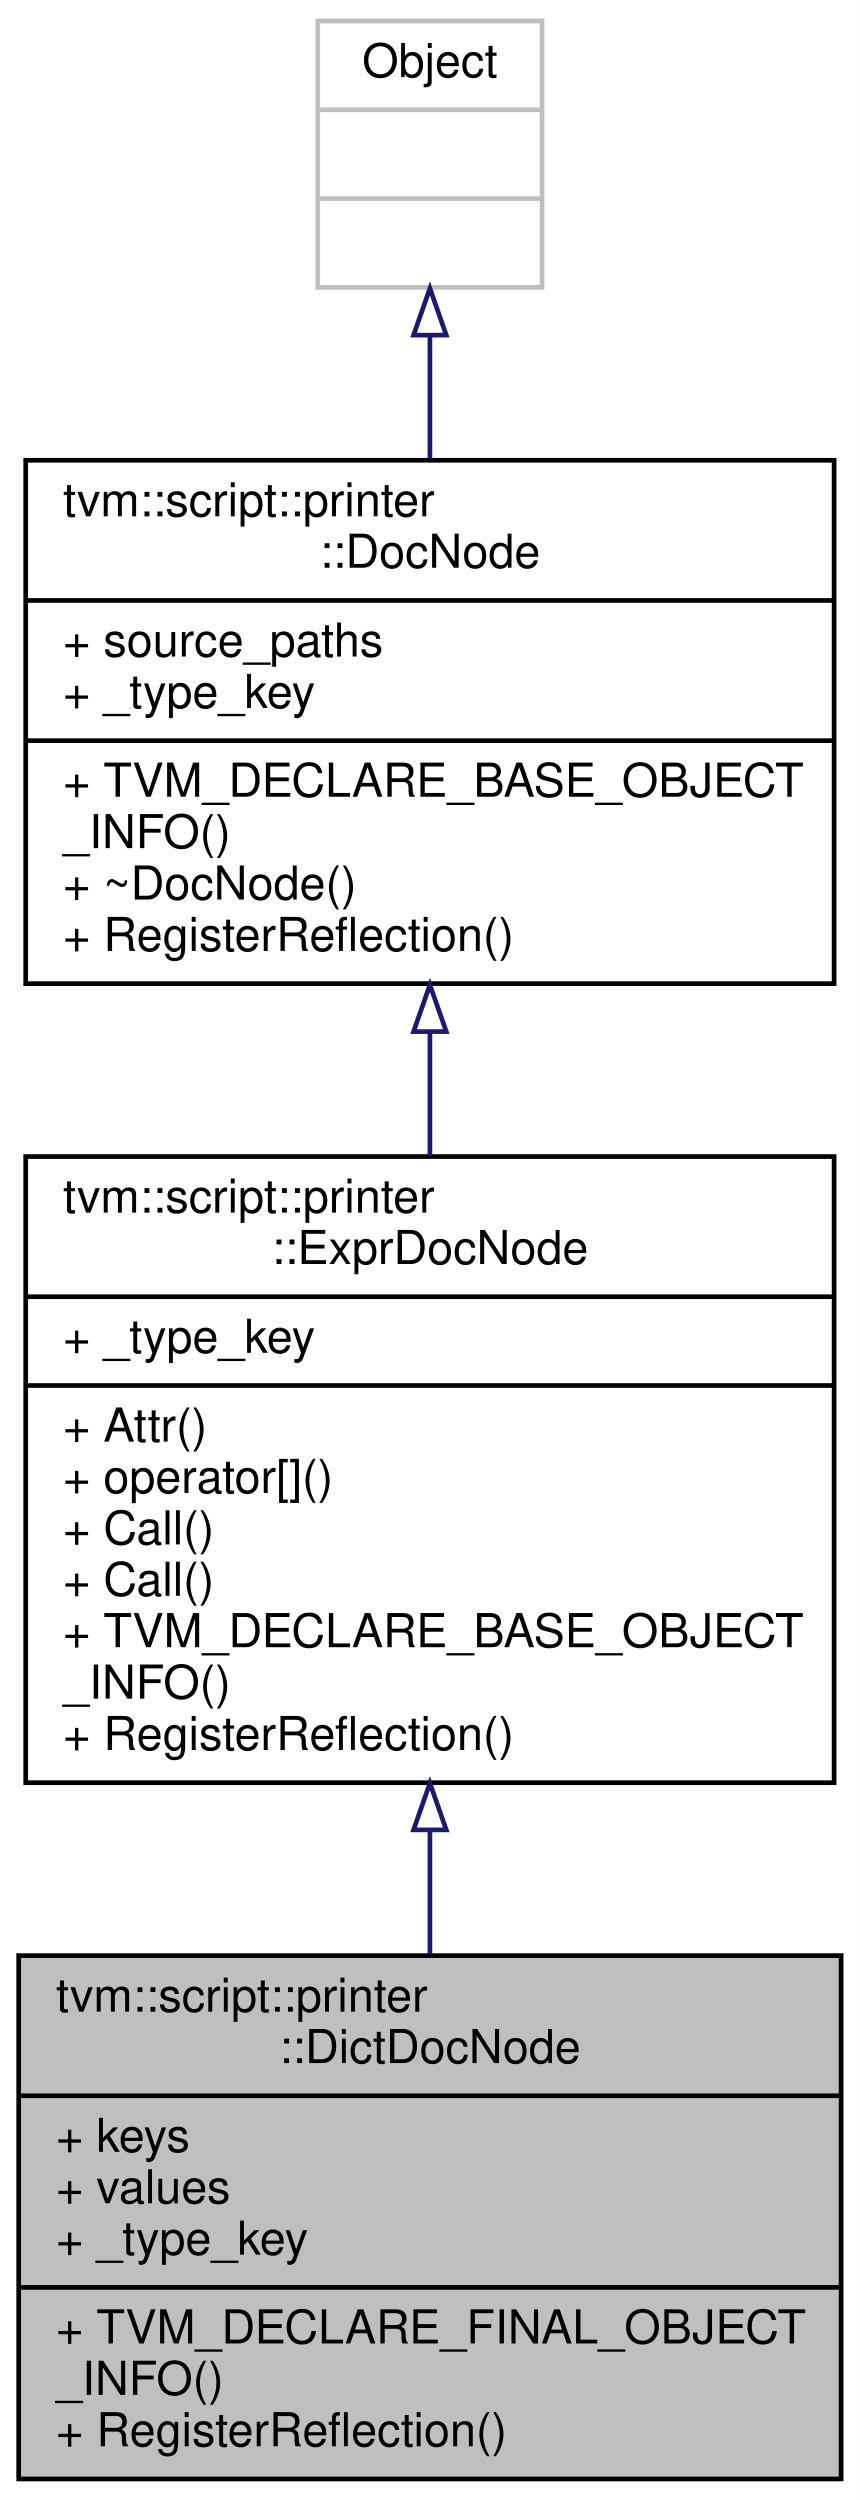
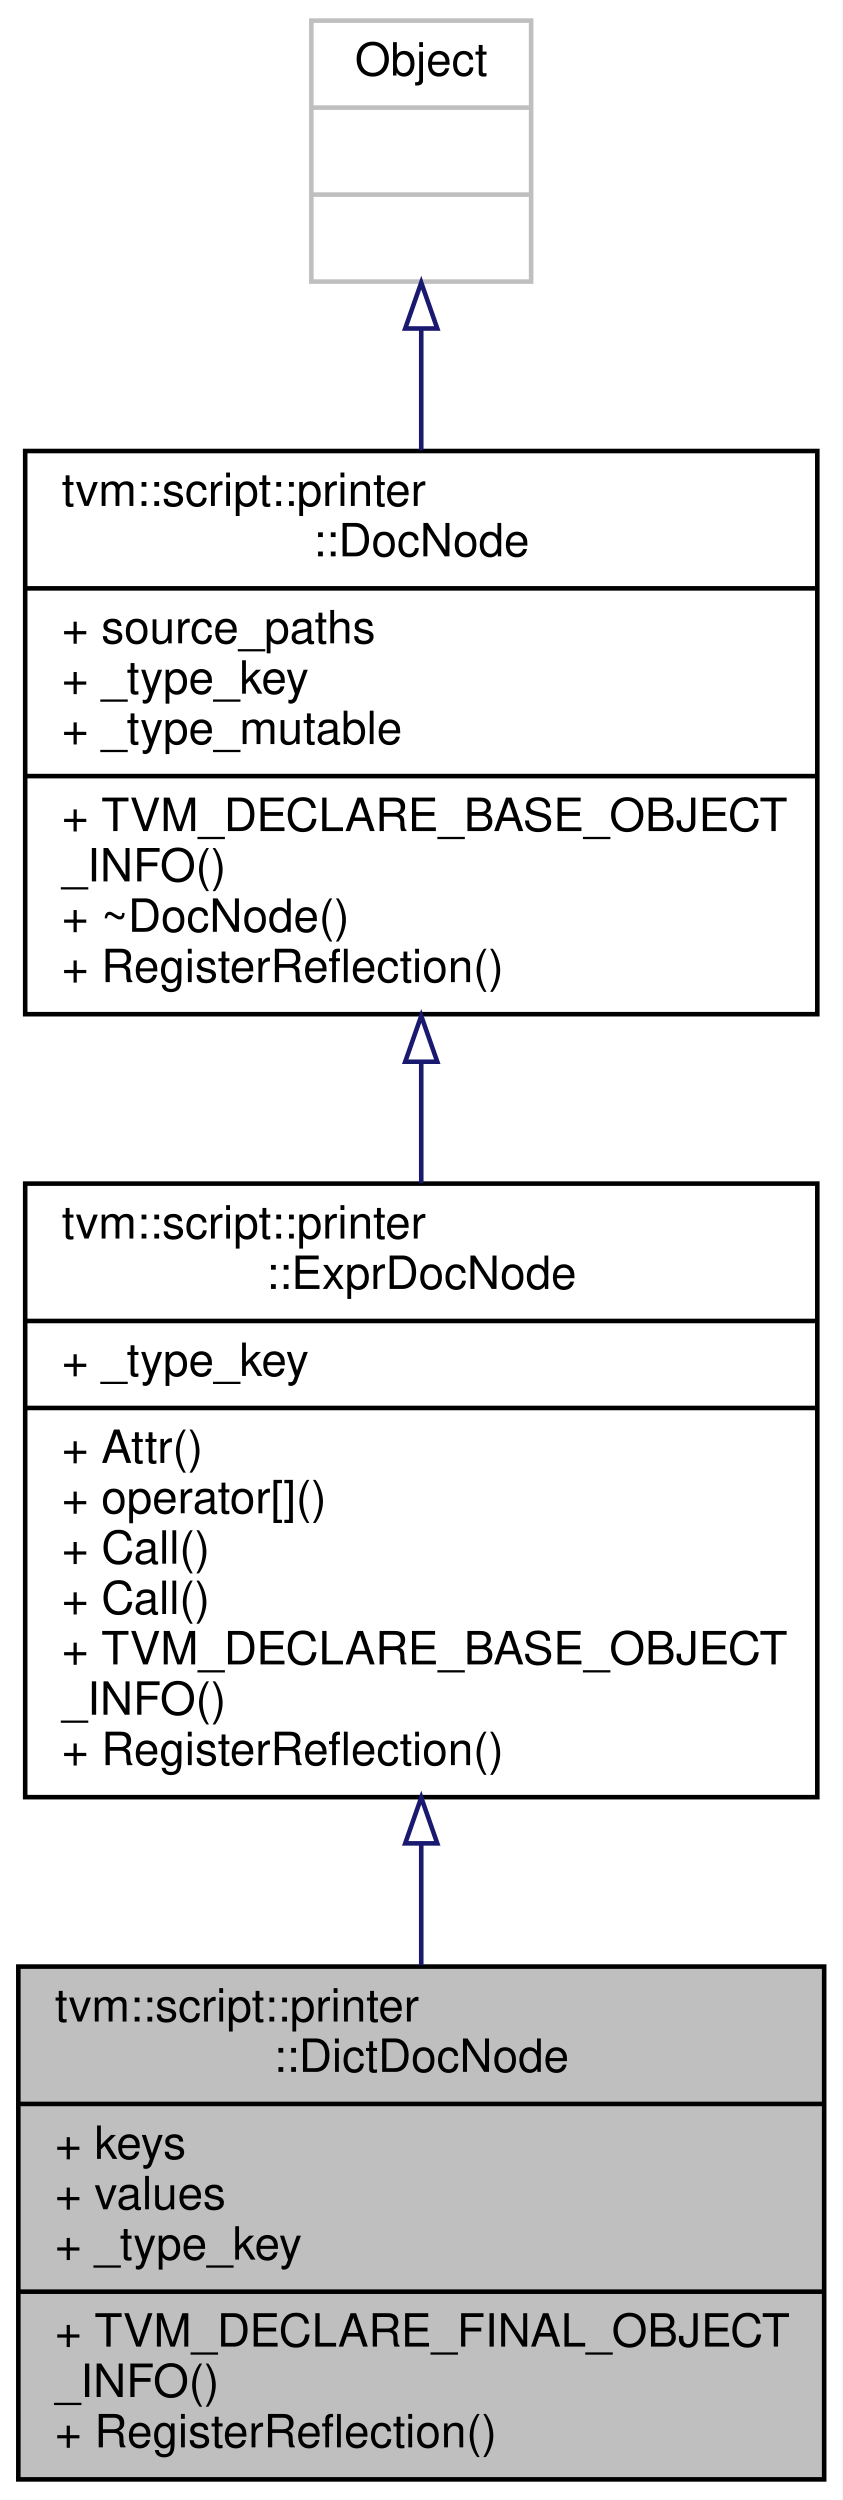
- <svg xmlns="http://www.w3.org/2000/svg" xmlns:xlink="http://www.w3.org/1999/xlink" width="184pt" height="535pt" viewBox="0.00 0.00 184.00 535.00">
-   <g id="graph0" class="graph" transform="scale(1 1) rotate(0) translate(4 531)">
-     <polygon fill="white" stroke="transparent" points="-4,4 -4,-531 180,-531 180,4 -4,4" />
+ <svg xmlns="http://www.w3.org/2000/svg" xmlns:xlink="http://www.w3.org/1999/xlink" width="184pt" height="546pt" viewBox="0.00 0.00 184.00 546.00">
+   <g id="graph0" class="graph" transform="scale(1 1) rotate(0) translate(4 542)">
+     <polygon fill="white" stroke="transparent" points="-4,4 -4,-542 180,-542 180,4 -4,4" />
    <g id="node1" class="node">
      <g id="a_node1">
        <a xlink:title="Doc that represents dictionary literal.">
          <polygon fill="#bfbfbf" stroke="black" points="0,-0.5 0,-112.5 176,-112.5 176,-0.5 0,-0.5" />
          <text text-anchor="start" x="8" y="-100.5" font-family="Helvetica,sans-Serif" font-size="10.00">tvm::script::printer</text>
          <text text-anchor="middle" x="88" y="-89.5" font-family="Helvetica,sans-Serif" font-size="10.00">::DictDocNode</text>
          <polyline fill="none" stroke="black" points="0,-82.5 176,-82.5 " />
          <text text-anchor="start" x="8" y="-70.5" font-family="Helvetica,sans-Serif" font-size="10.00">+ keys</text>
          <text text-anchor="start" x="8" y="-59.5" font-family="Helvetica,sans-Serif" font-size="10.00">+ values</text>
          <text text-anchor="start" x="8" y="-48.5" font-family="Helvetica,sans-Serif" font-size="10.00">+ _type_key</text>
          <polyline fill="none" stroke="black" points="0,-41.5 176,-41.5 " />
          <text text-anchor="start" x="8" y="-29.5" font-family="Helvetica,sans-Serif" font-size="10.00">+ TVM_DECLARE_FINAL_OBJECT</text>
          <text text-anchor="start" x="8" y="-18.5" font-family="Helvetica,sans-Serif" font-size="10.00">_INFO()</text>
          <text text-anchor="start" x="8" y="-7.5" font-family="Helvetica,sans-Serif" font-size="10.00">+ RegisterReflection()</text>
        </a>
      </g>
    </g>
    <g id="node2" class="node">
      <g id="a_node2">
        <a xlink:href="classtvm_1_1script_1_1printer_1_1ExprDocNode.html" target="_top" xlink:title="The base class of expression doc.">
          <polygon fill="white" stroke="black" points="1.5,-149.5 1.5,-283.5 174.5,-283.5 174.5,-149.5 1.5,-149.5" />
          <text text-anchor="start" x="9.5" y="-271.5" font-family="Helvetica,sans-Serif" font-size="10.00">tvm::script::printer</text>
          <text text-anchor="middle" x="88" y="-260.5" font-family="Helvetica,sans-Serif" font-size="10.00">::ExprDocNode</text>
          <polyline fill="none" stroke="black" points="1.5,-253.5 174.5,-253.5 " />
          <text text-anchor="start" x="9.5" y="-241.5" font-family="Helvetica,sans-Serif" font-size="10.00">+ _type_key</text>
          <polyline fill="none" stroke="black" points="1.5,-234.5 174.5,-234.5 " />
          <text text-anchor="start" x="9.5" y="-222.5" font-family="Helvetica,sans-Serif" font-size="10.00">+ Attr()</text>
          <text text-anchor="start" x="9.5" y="-211.5" font-family="Helvetica,sans-Serif" font-size="10.00">+ operator[]()</text>
          <text text-anchor="start" x="9.5" y="-200.5" font-family="Helvetica,sans-Serif" font-size="10.00">+ Call()</text>
          <text text-anchor="start" x="9.5" y="-189.5" font-family="Helvetica,sans-Serif" font-size="10.00">+ Call()</text>
          <text text-anchor="start" x="9.5" y="-178.5" font-family="Helvetica,sans-Serif" font-size="10.00">+ TVM_DECLARE_BASE_OBJECT</text>
          <text text-anchor="start" x="9.5" y="-167.5" font-family="Helvetica,sans-Serif" font-size="10.00">_INFO()</text>
          <text text-anchor="start" x="9.5" y="-156.5" font-family="Helvetica,sans-Serif" font-size="10.00">+ RegisterReflection()</text>
        </a>
      </g>
    </g>
    <g id="edge1" class="edge">
      <path fill="none" stroke="midnightblue" d="M88,-139.35C88,-130.4 88,-121.4 88,-112.82" />
      <polygon fill="none" stroke="midnightblue" points="84.5,-139.41 88,-149.41 91.5,-139.41 84.5,-139.41" />
    </g>
    <g id="node3" class="node">
      <g id="a_node3">
        <a xlink:href="classtvm_1_1script_1_1printer_1_1DocNode.html" target="_top" xlink:title="The base class of all Doc.">
-           <polygon fill="white" stroke="black" points="1.5,-320.5 1.5,-432.5 174.5,-432.5 174.5,-320.5 1.5,-320.5" />
-           <text text-anchor="start" x="9.5" y="-420.5" font-family="Helvetica,sans-Serif" font-size="10.00">tvm::script::printer</text>
-           <text text-anchor="middle" x="88" y="-409.5" font-family="Helvetica,sans-Serif" font-size="10.00">::DocNode</text>
-           <polyline fill="none" stroke="black" points="1.5,-402.5 174.5,-402.5 " />
-           <text text-anchor="start" x="9.5" y="-390.5" font-family="Helvetica,sans-Serif" font-size="10.00">+ source_paths</text>
-           <text text-anchor="start" x="9.5" y="-379.5" font-family="Helvetica,sans-Serif" font-size="10.00">+ _type_key</text>
+           <polygon fill="white" stroke="black" points="1.5,-320.5 1.5,-443.5 174.5,-443.5 174.5,-320.5 1.5,-320.5" />
+           <text text-anchor="start" x="9.5" y="-431.5" font-family="Helvetica,sans-Serif" font-size="10.00">tvm::script::printer</text>
+           <text text-anchor="middle" x="88" y="-420.5" font-family="Helvetica,sans-Serif" font-size="10.00">::DocNode</text>
+           <polyline fill="none" stroke="black" points="1.5,-413.5 174.5,-413.5 " />
+           <text text-anchor="start" x="9.5" y="-401.5" font-family="Helvetica,sans-Serif" font-size="10.00">+ source_paths</text>
+           <text text-anchor="start" x="9.5" y="-390.5" font-family="Helvetica,sans-Serif" font-size="10.00">+ _type_key</text>
+           <text text-anchor="start" x="9.5" y="-379.5" font-family="Helvetica,sans-Serif" font-size="10.00">+ _type_mutable</text>
          <polyline fill="none" stroke="black" points="1.5,-372.5 174.5,-372.5 " />
          <text text-anchor="start" x="9.5" y="-360.5" font-family="Helvetica,sans-Serif" font-size="10.00">+ TVM_DECLARE_BASE_OBJECT</text>
          <text text-anchor="start" x="9.5" y="-349.5" font-family="Helvetica,sans-Serif" font-size="10.00">_INFO()</text>
          <text text-anchor="start" x="9.5" y="-338.5" font-family="Helvetica,sans-Serif" font-size="10.00">+ ~DocNode()</text>
          <text text-anchor="start" x="9.5" y="-327.5" font-family="Helvetica,sans-Serif" font-size="10.00">+ RegisterReflection()</text>
        </a>
      </g>
    </g>
    <g id="edge2" class="edge">
-       <path fill="none" stroke="midnightblue" d="M88,-310.09C88,-301.34 88,-292.35 88,-283.59" />
-       <polygon fill="none" stroke="midnightblue" points="84.5,-310.24 88,-320.24 91.5,-310.24 84.5,-310.24" />
+       <path fill="none" stroke="midnightblue" d="M88,-309.96C88,-301.22 88,-292.31 88,-283.64" />
+       <polygon fill="none" stroke="midnightblue" points="84.5,-310.12 88,-320.12 91.5,-310.12 84.5,-310.12" />
    </g>
    <g id="node4" class="node">
      <g id="a_node4">
        <a xlink:title=" ">
-           <polygon fill="white" stroke="#bfbfbf" points="64,-469.5 64,-526.5 112,-526.5 112,-469.5 64,-469.5" />
-           <text text-anchor="middle" x="88" y="-514.5" font-family="Helvetica,sans-Serif" font-size="10.00">Object</text>
-           <polyline fill="none" stroke="#bfbfbf" points="64,-507.5 112,-507.5 " />
-           <text text-anchor="middle" x="88" y="-495.5" font-family="Helvetica,sans-Serif" font-size="10.00"> </text>
-           <polyline fill="none" stroke="#bfbfbf" points="64,-488.5 112,-488.5 " />
-           <text text-anchor="middle" x="88" y="-476.5" font-family="Helvetica,sans-Serif" font-size="10.00"> </text>
+           <polygon fill="white" stroke="#bfbfbf" points="64,-480.5 64,-537.5 112,-537.5 112,-480.5 64,-480.5" />
+           <text text-anchor="middle" x="88" y="-525.5" font-family="Helvetica,sans-Serif" font-size="10.00">Object</text>
+           <polyline fill="none" stroke="#bfbfbf" points="64,-518.5 112,-518.5 " />
+           <text text-anchor="middle" x="88" y="-506.5" font-family="Helvetica,sans-Serif" font-size="10.00"> </text>
+           <polyline fill="none" stroke="#bfbfbf" points="64,-499.5 112,-499.5 " />
+           <text text-anchor="middle" x="88" y="-487.5" font-family="Helvetica,sans-Serif" font-size="10.00"> </text>
        </a>
      </g>
    </g>
    <g id="edge3" class="edge">
-       <path fill="none" stroke="midnightblue" d="M88,-459.11C88,-450.75 88,-441.73 88,-432.83" />
-       <polygon fill="none" stroke="midnightblue" points="84.5,-459.28 88,-469.28 91.5,-459.28 84.5,-459.28" />
+       <path fill="none" stroke="midnightblue" d="M88,-470.1C88,-461.74 88,-452.68 88,-443.67" />
+       <polygon fill="none" stroke="midnightblue" points="84.5,-470.26 88,-480.26 91.5,-470.26 84.5,-470.26" />
    </g>
  </g>
</svg>
